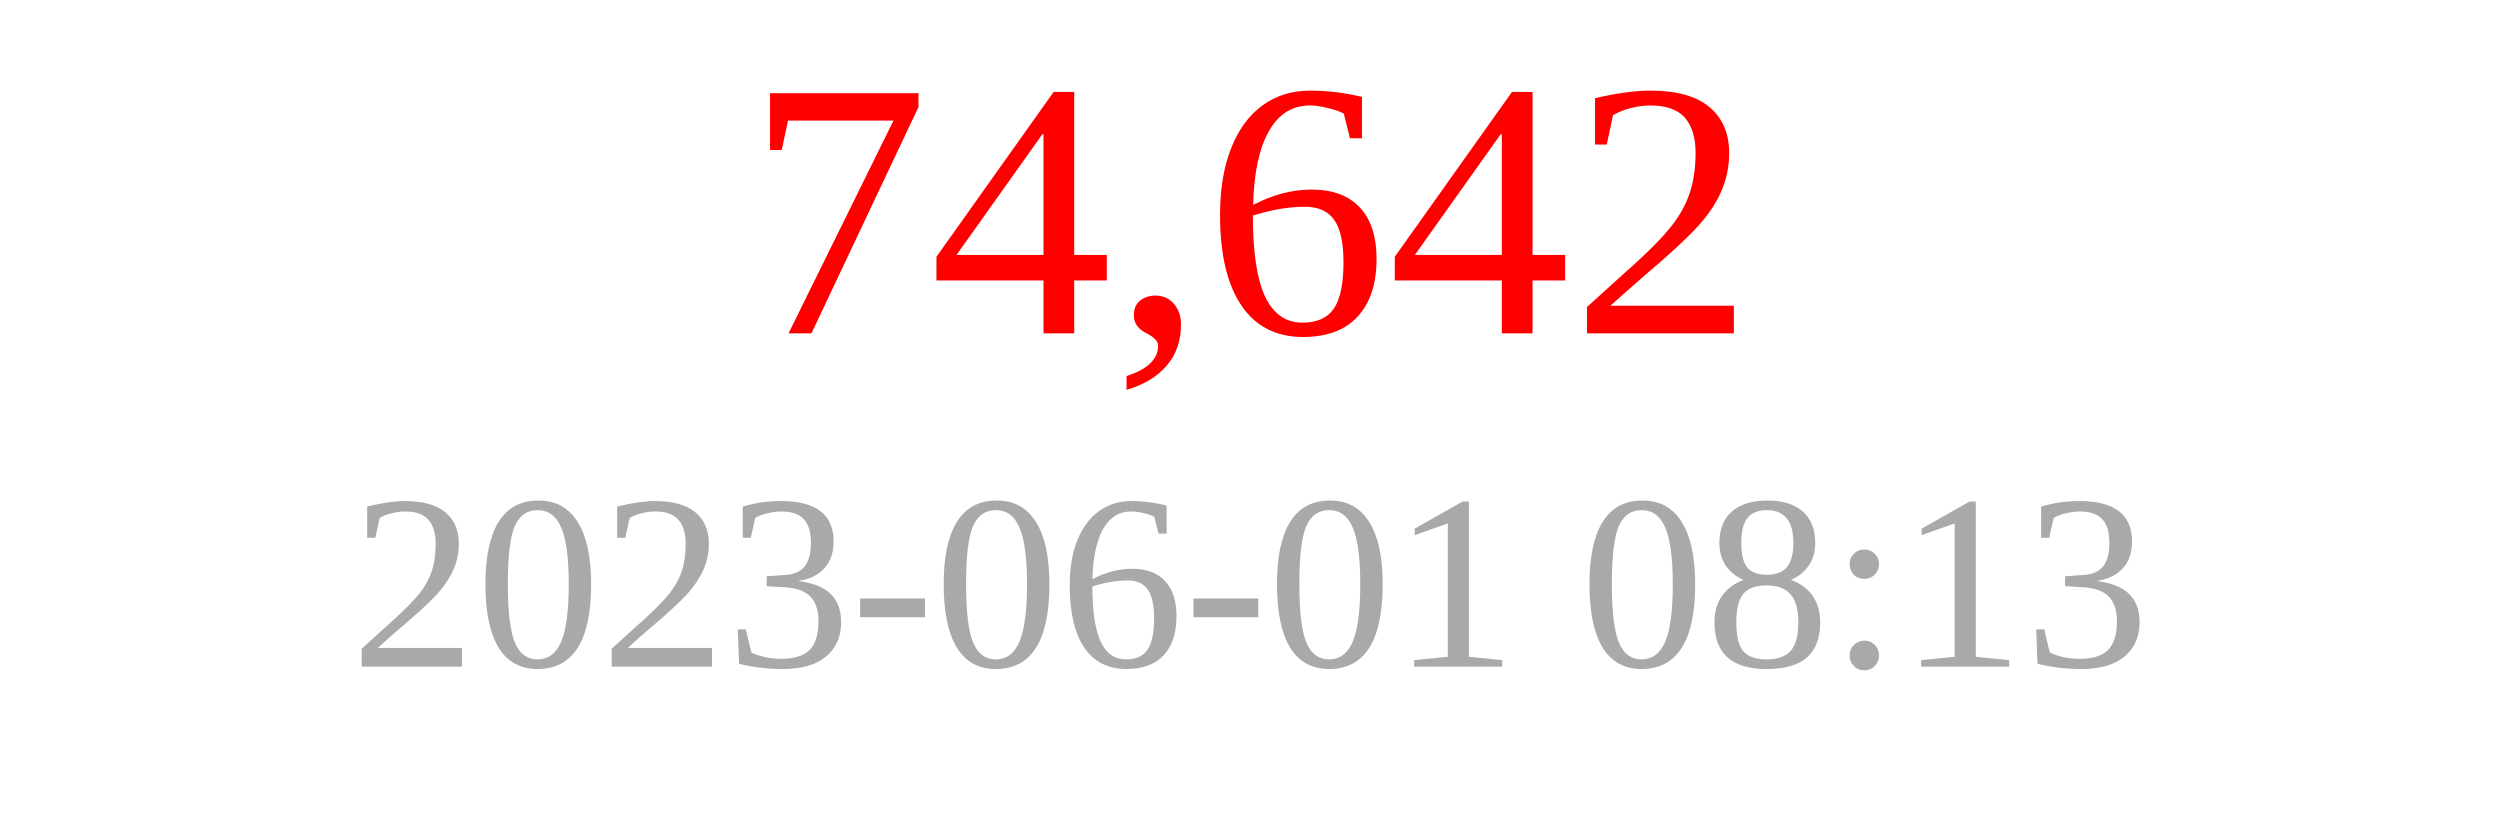
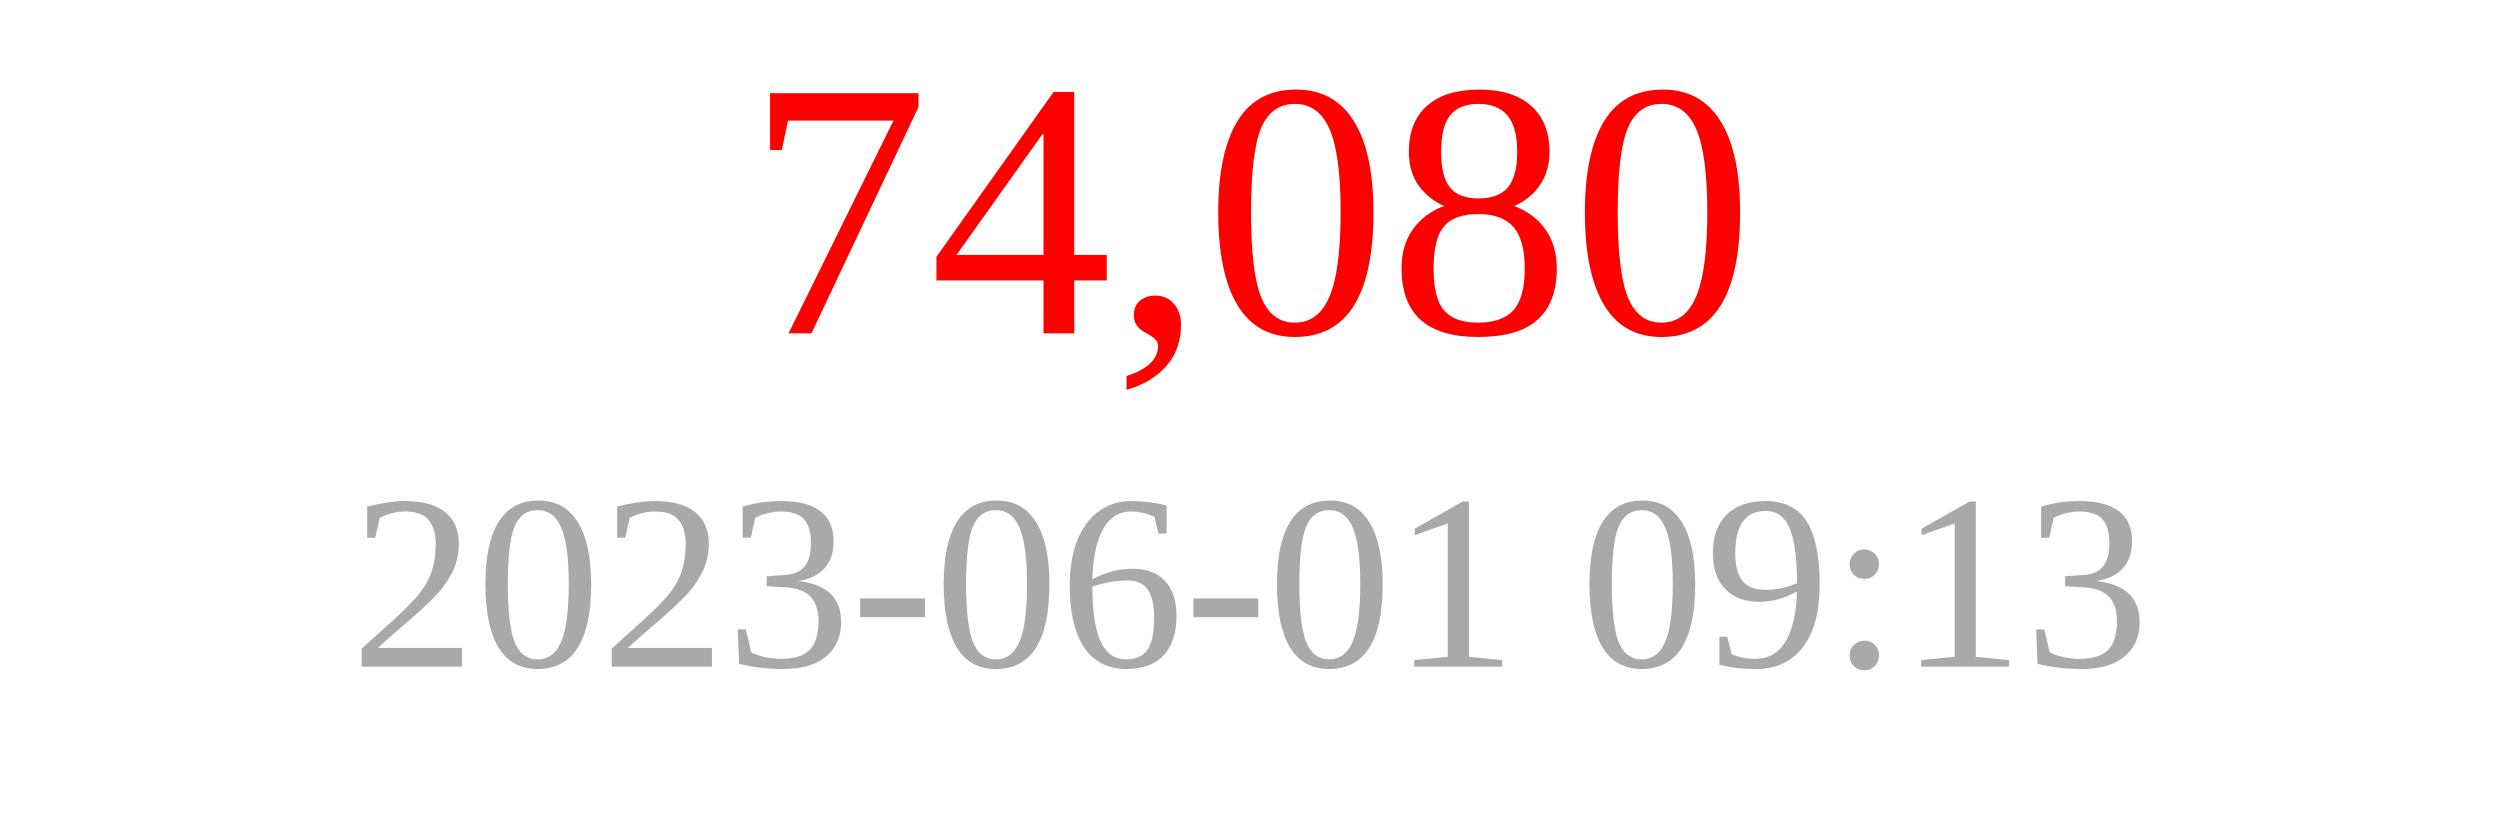
<svg xmlns="http://www.w3.org/2000/svg" width="150" height="50">
-   <text x="75" y="20" font-size="22" fill="red" text-anchor="middle">74,642</text>
-   <text x="75" y="40" font-size="15" fill="darkgray" text-anchor="middle">2023-06-01 08:13</text>
+   <text x="75" y="20" font-size="22" fill="red" text-anchor="middle">74,080</text>
+   <text x="75" y="40" font-size="15" fill="darkgray" text-anchor="middle">2023-06-01 09:13</text>
</svg>
